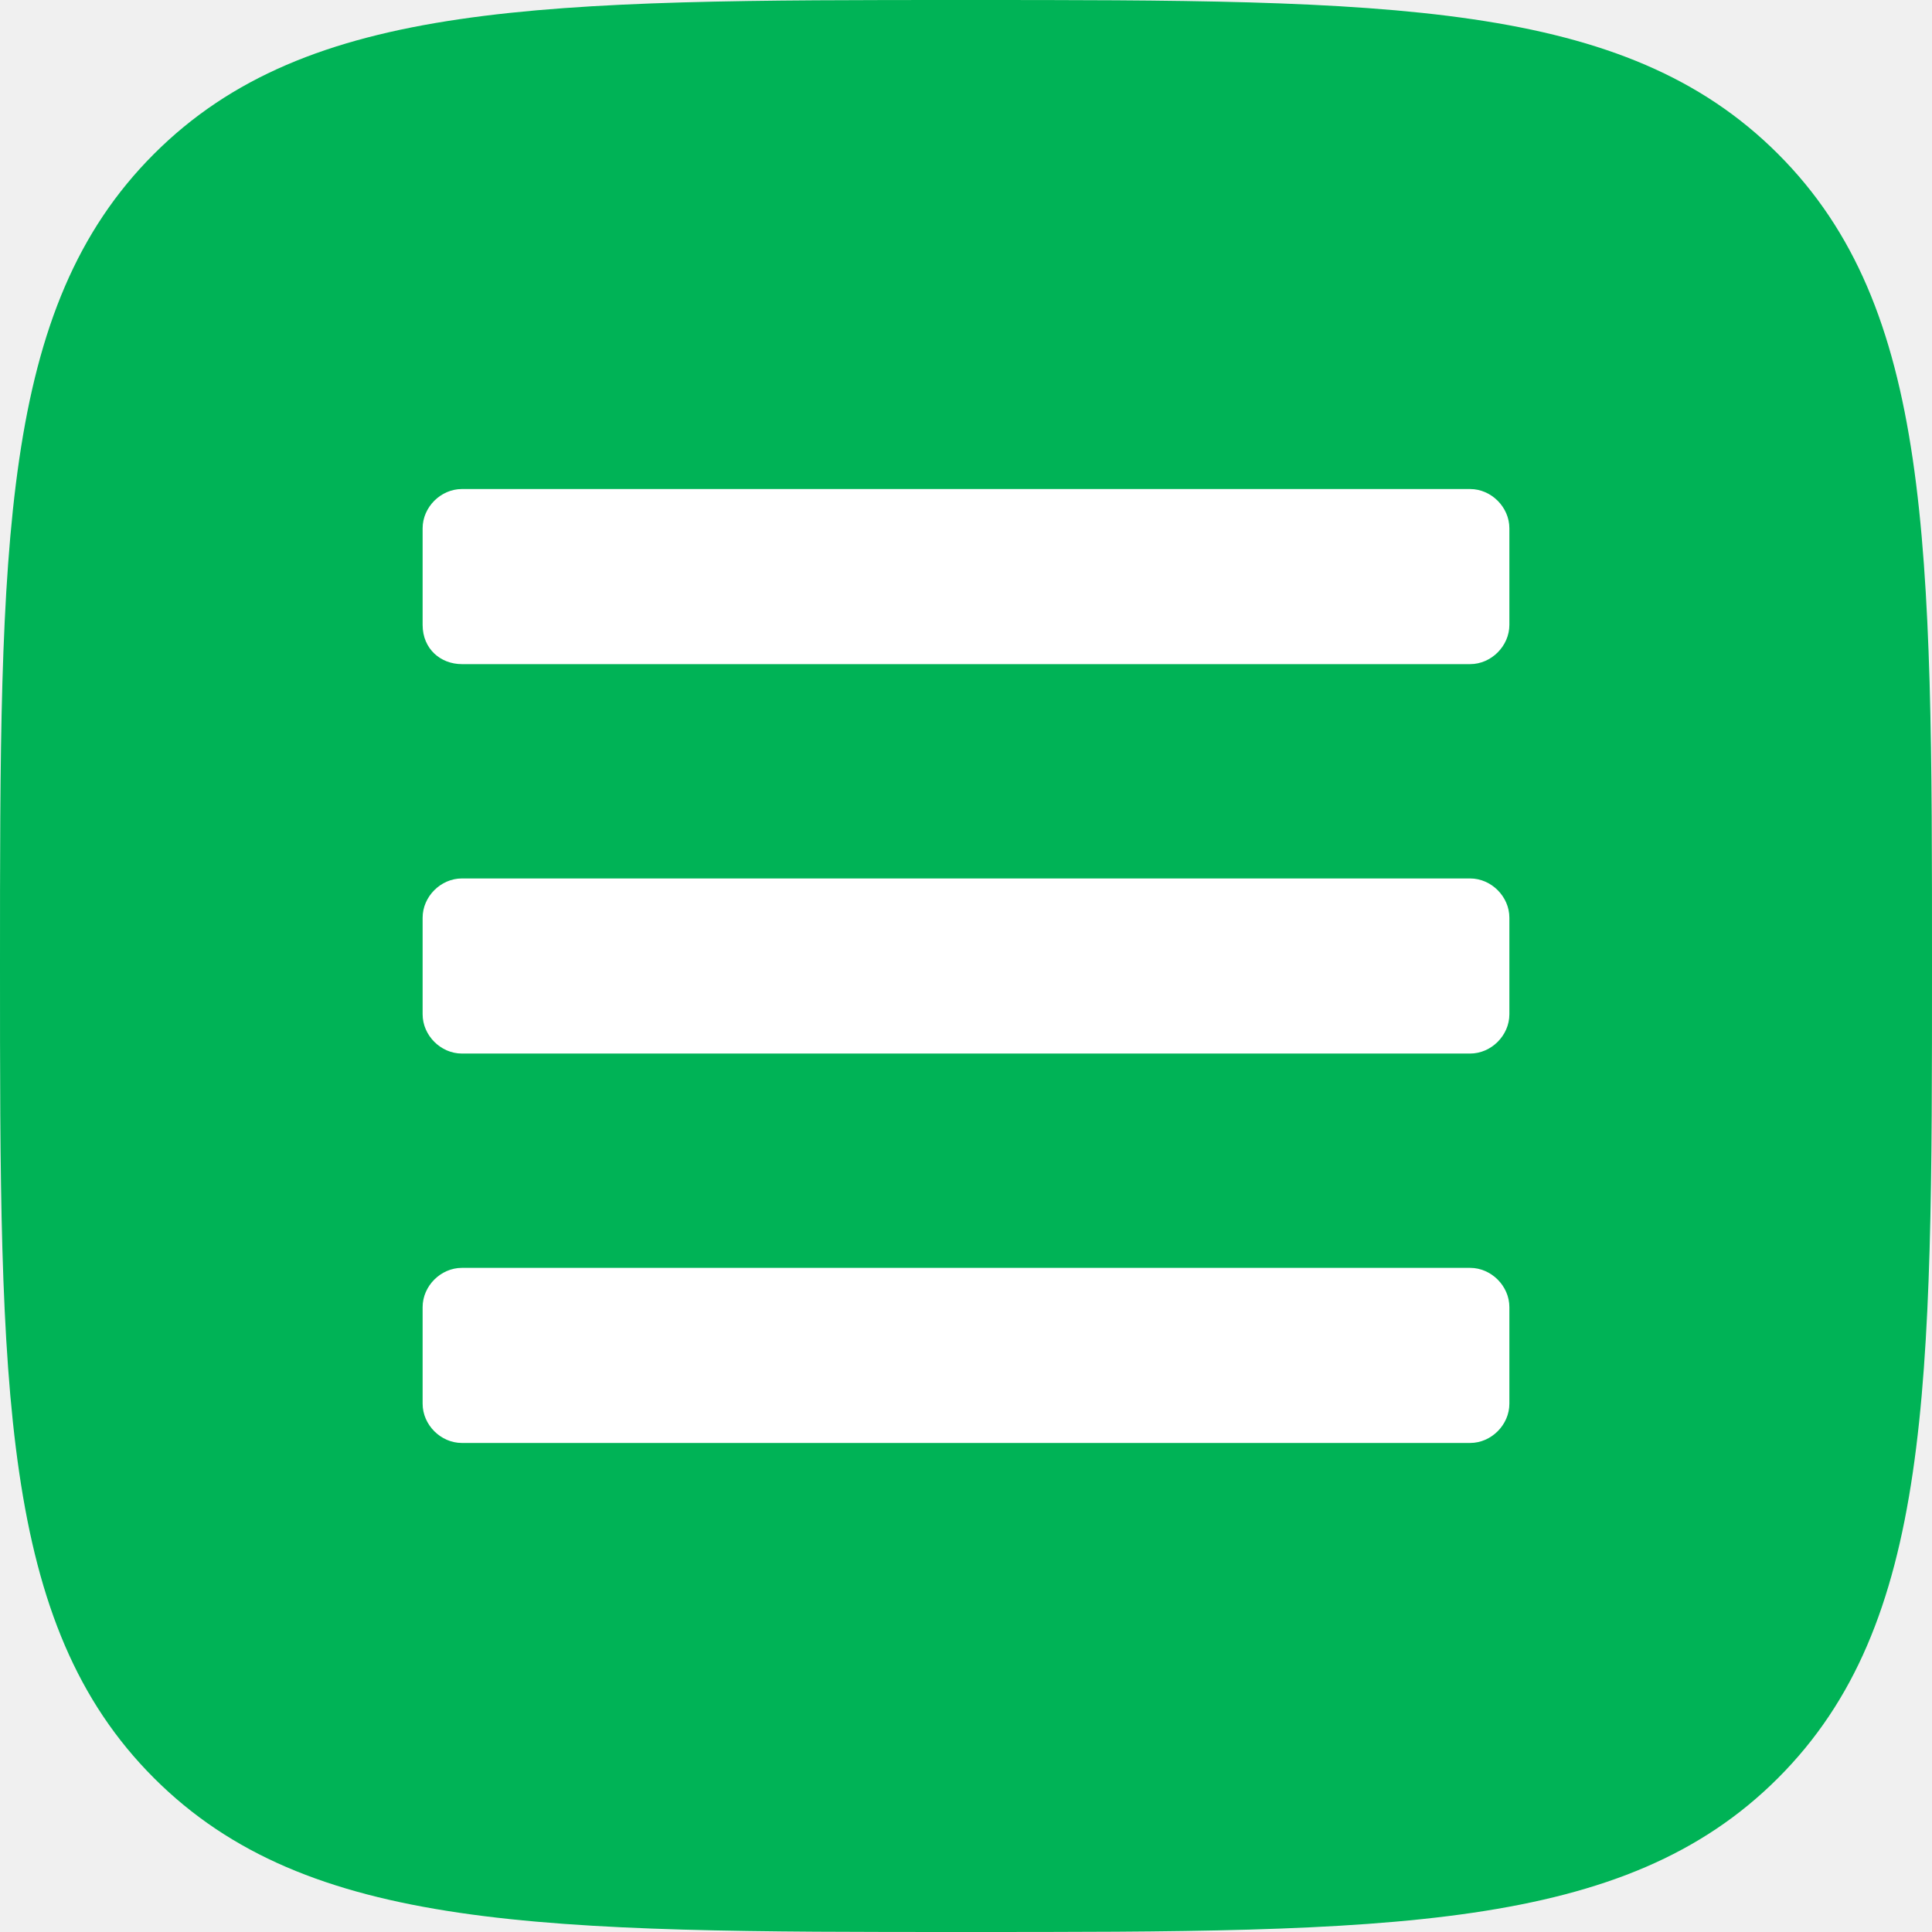
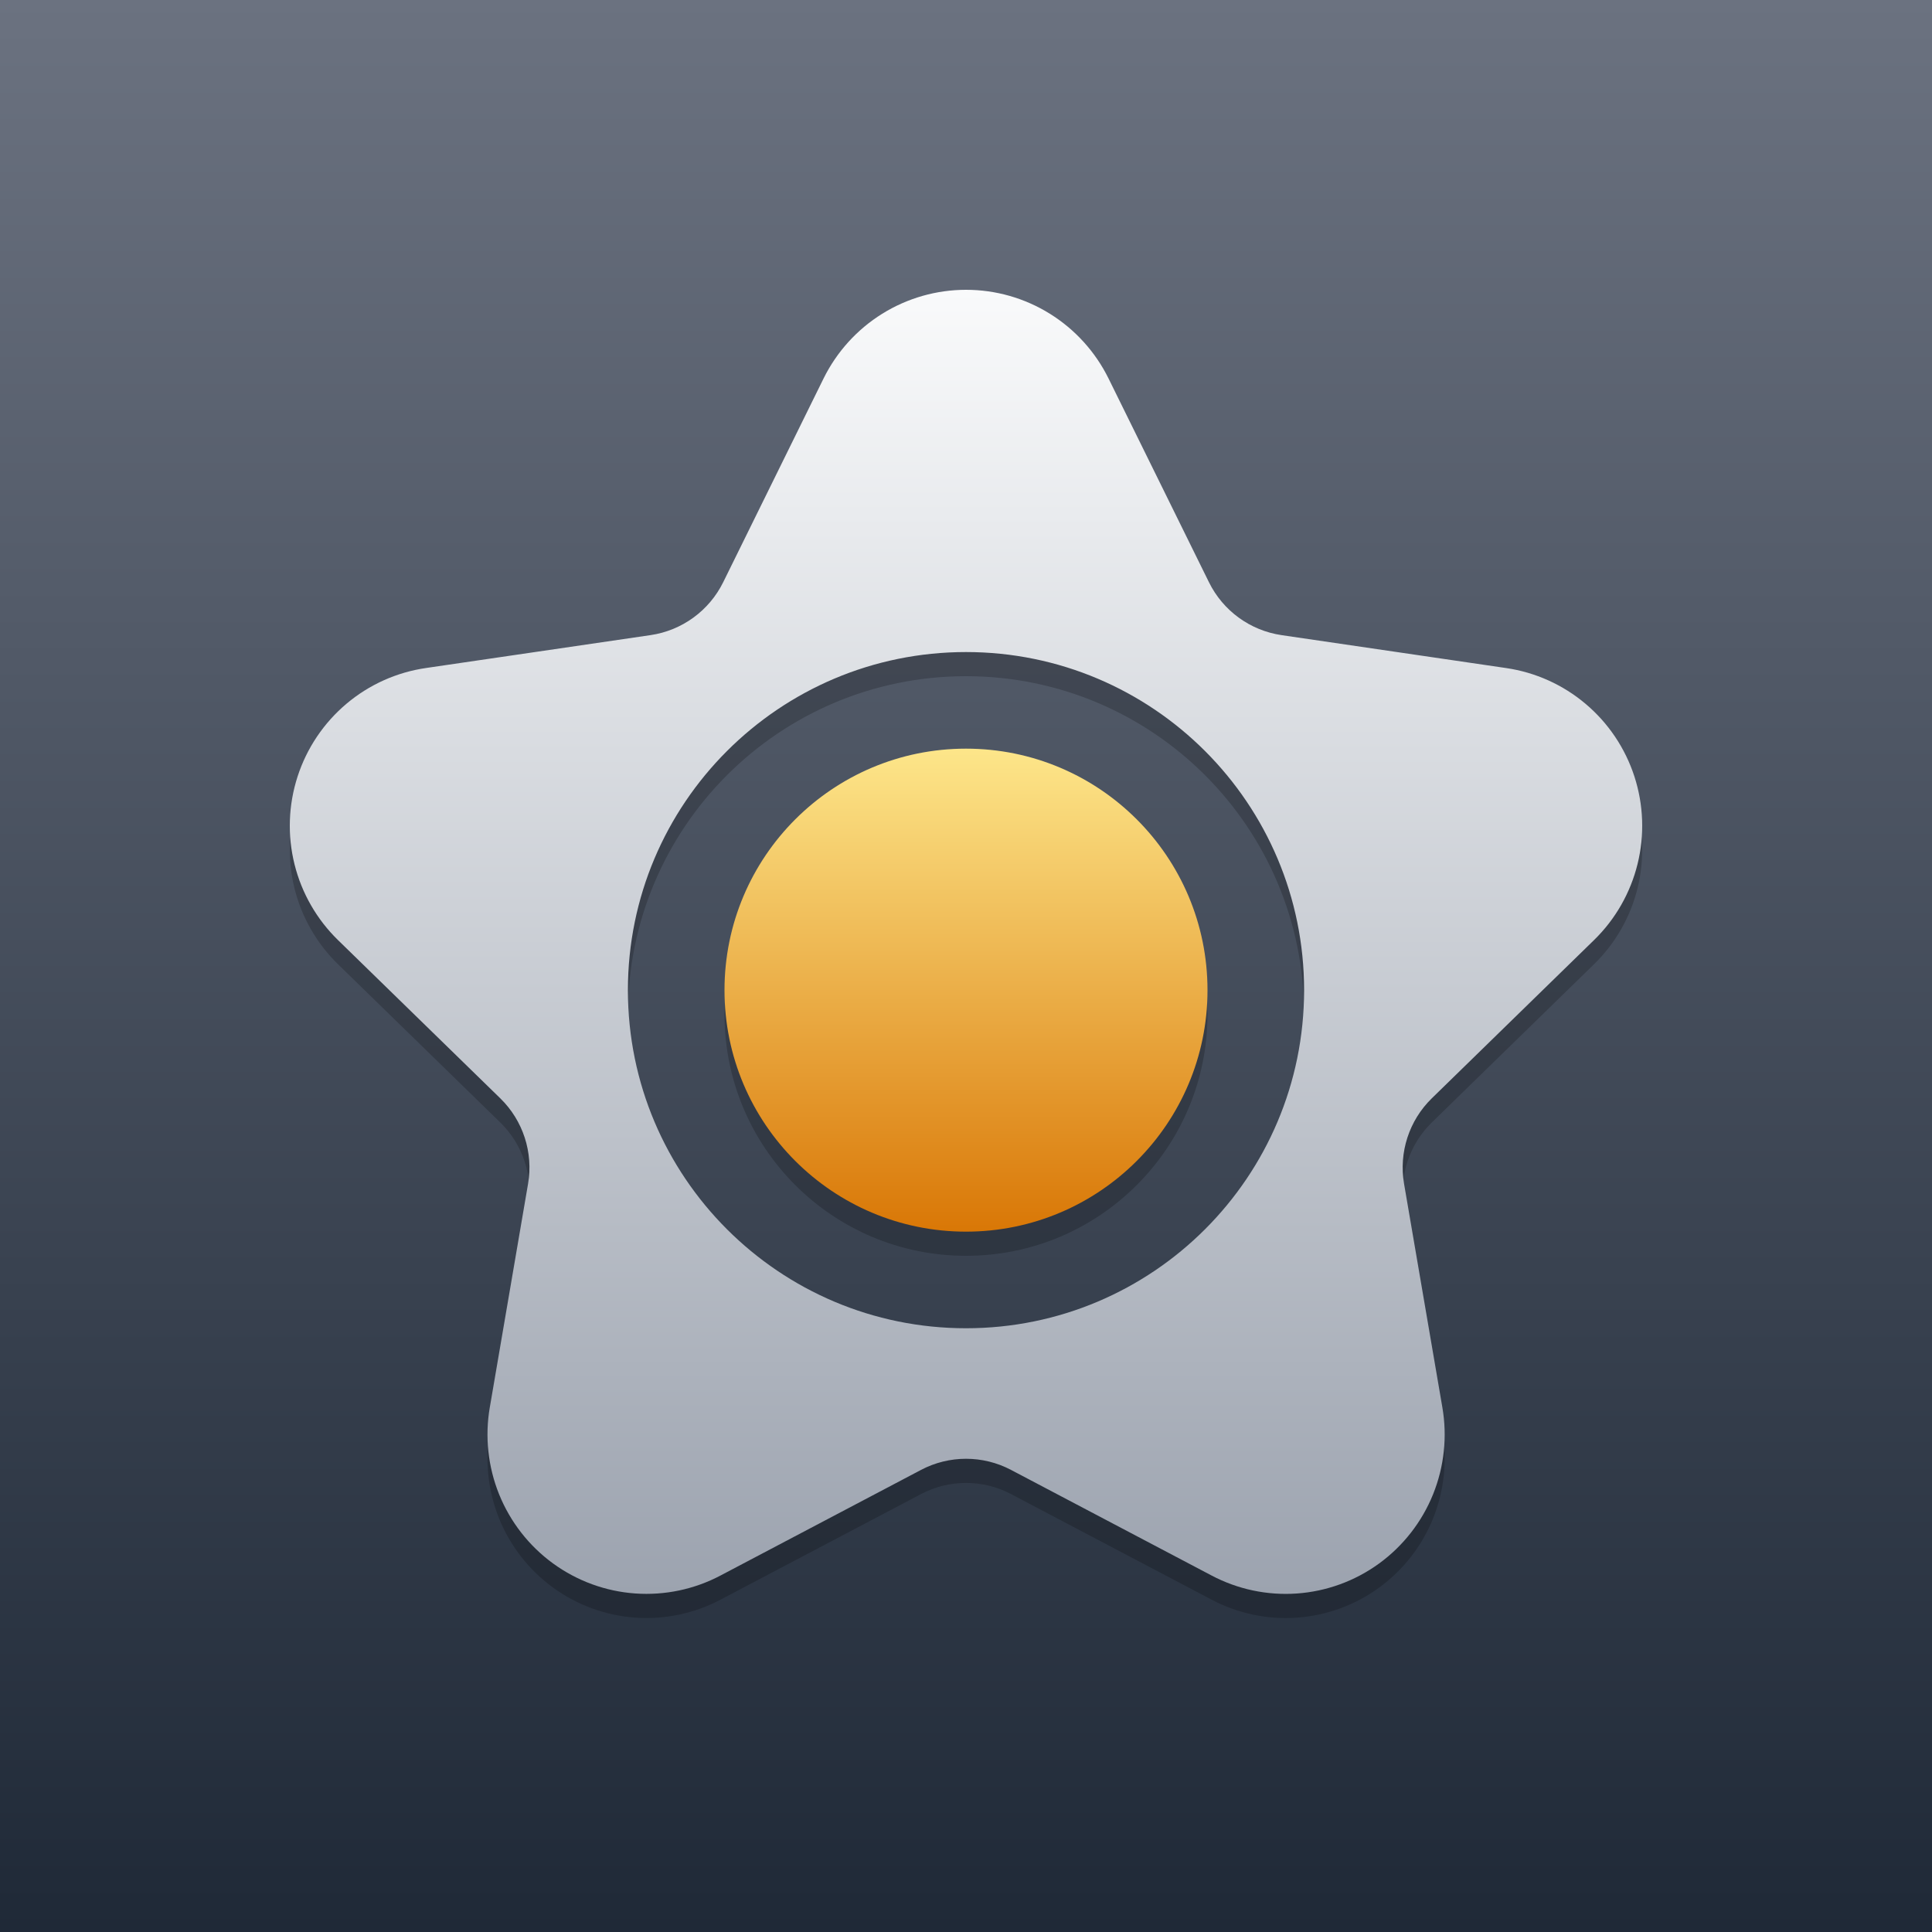
- <svg xmlns="http://www.w3.org/2000/svg" version="1.1" id="Слой_1" x="0px" y="0px" viewBox="0 0 64 64" style="enable-background:new 0 0 64 64;" xml:space="preserve">
-   <style type="text/css">
- 	.st0{fill:#00B356;}
- 	.st1{fill:#FFFFFF;}
- </style>
-   <g id="Page-1">
-     <g id="Artboard" transform="translate(-826, -430)">
-       <g id="contact" transform="translate(826, 430)">
-         <g id="Path">
-           <path id="path-1_1_" class="st0" d="M32,64c14,0,21.8,0,26.9-5.1S64,46,64,32s0-21.8-5.1-26.9S46,0,32,0S10.2,0,5.1,5.1      S0,18,0,32s0,21.8,5.1,26.9S18,64,32,64z" />
-         </g>
-       </g>
-     </g>
-   </g>
-   <path class="st1" d="M15.3,22h33.4c0.7,0,1.3-0.6,1.3-1.3v-3.2c0-0.7-0.6-1.3-1.3-1.3H15.3c-0.7,0-1.3,0.6-1.3,1.3v3.2  C14,21.5,14.6,22,15.3,22z M15.3,34.9h33.4c0.7,0,1.3-0.6,1.3-1.3v-3.2c0-0.7-0.6-1.3-1.3-1.3H15.3c-0.7,0-1.3,0.6-1.3,1.3v3.2  C14,34.3,14.6,34.9,15.3,34.9z M15.3,47.8h33.4c0.7,0,1.3-0.6,1.3-1.3v-3.2c0-0.7-0.6-1.3-1.3-1.3H15.3c-0.7,0-1.3,0.6-1.3,1.3v3.2  C14,47.2,14.6,47.8,15.3,47.8z" />
+ <svg xmlns="http://www.w3.org/2000/svg" width="80" height="80" viewBox="0 0 80 80" fill="none">
+   <rect width="80" height="80" fill="url(#paint0_linear_2005_13008)" />
+   <path fill-rule="evenodd" clip-rule="evenodd" d="M40.002 13C38.776 13 37.575 13.343 36.532 13.991C35.49 14.639 34.648 15.567 34.103 16.67L29.946 25.109C29.364 26.289 28.239 27.108 26.937 27.299L17.645 28.66C16.431 28.835 15.291 29.346 14.351 30.137C13.407 30.932 12.703 31.977 12.322 33.154C11.941 34.331 11.897 35.591 12.196 36.792C12.494 37.988 13.12 39.075 14.001 39.932L20.716 46.48C21.658 47.398 22.088 48.721 21.866 50.018L20.285 59.257L20.282 59.271C20.073 60.485 20.206 61.733 20.666 62.874C21.129 64.02 21.903 65.012 22.899 65.738C23.896 66.464 25.075 66.895 26.302 66.982C27.527 67.069 28.751 66.812 29.837 66.238L29.846 66.233L38.137 61.866C39.304 61.251 40.698 61.251 41.865 61.866L50.164 66.236C51.248 66.81 52.471 67.069 53.694 66.984C54.924 66.898 56.106 66.468 57.104 65.742C58.102 65.015 58.878 64.022 59.341 62.874C59.801 61.732 59.934 60.483 59.724 59.27L58.139 50.018C57.917 48.721 58.346 47.398 59.288 46.479L66.01 39.922C66.89 39.063 67.513 37.973 67.808 36.776C68.103 35.579 68.057 34.324 67.677 33.151C67.296 31.979 66.596 30.938 65.656 30.145C64.718 29.353 63.579 28.84 62.367 28.663L62.365 28.663L62.36 28.662L53.069 27.3C51.767 27.109 50.642 26.291 50.061 25.111L45.901 16.67C45.356 15.567 44.514 14.639 43.472 13.991C42.43 13.343 41.228 13 40.002 13ZM40 56C47.732 56 54 49.732 54 42C54 34.268 47.732 28 40 28C32.268 28 26 34.268 26 42C26 49.732 32.268 56 40 56Z" fill="black" fill-opacity="0.2" />
+   <path d="M50 42C50 47.523 45.523 52 40 52C34.477 52 30 47.523 30 42C30 36.477 34.477 32 40 32C45.523 32 50 36.477 50 42Z" fill="black" fill-opacity="0.2" />
+   <path fill-rule="evenodd" clip-rule="evenodd" d="M40.002 12C38.776 12 37.575 12.343 36.532 12.991C35.49 13.639 34.648 14.567 34.103 15.67L29.946 24.109C29.364 25.289 28.239 26.108 26.937 26.299L17.645 27.66C16.431 27.835 15.291 28.346 14.351 29.137C13.407 29.932 12.703 30.977 12.322 32.154C11.941 33.331 11.897 34.591 12.196 35.792C12.494 36.988 13.12 38.075 14.001 38.932L20.716 45.48C21.658 46.398 22.088 47.721 21.866 49.018L20.285 58.257L20.282 58.271C20.073 59.485 20.206 60.733 20.666 61.874C21.129 63.02 21.903 64.012 22.899 64.738C23.896 65.464 25.075 65.895 26.302 65.982C27.527 66.069 28.751 65.812 29.837 65.238L29.846 65.233L38.137 60.866C39.304 60.251 40.698 60.251 41.865 60.866L50.164 65.236C51.248 65.81 52.471 66.069 53.694 65.984C54.924 65.898 56.106 65.468 57.104 64.742C58.102 64.015 58.878 63.022 59.341 61.874C59.801 60.732 59.934 59.483 59.724 58.27L58.139 49.018C57.917 47.721 58.346 46.398 59.288 45.479L66.01 38.922C66.89 38.063 67.513 36.973 67.808 35.776C68.103 34.579 68.057 33.324 67.677 32.151C67.296 30.979 66.596 29.938 65.656 29.145C64.718 28.353 63.579 27.84 62.367 27.663L62.365 27.663L62.36 27.662L53.069 26.3C51.767 26.109 50.642 25.291 50.061 24.111L45.901 15.67C45.356 14.567 44.514 13.639 43.472 12.991C42.43 12.343 41.228 12 40.002 12ZM40 55C47.732 55 54 48.732 54 41C54 33.268 47.732 27 40 27C32.268 27 26 33.268 26 41C26 48.732 32.268 55 40 55Z" fill="url(#paint1_linear_2005_13008)" />
+   <circle cx="40" cy="41" r="10" fill="url(#paint2_linear_2005_13008)" />
+   <defs>
+     <linearGradient id="paint0_linear_2005_13008" x1="40" y1="0" x2="40" y2="80" gradientUnits="userSpaceOnUse">
+       <stop stop-color="#6B7280" />
+       <stop offset="1" stop-color="#1F2937" />
+     </linearGradient>
+     <linearGradient id="paint1_linear_2005_13008" x1="40" y1="12" x2="40" y2="66" gradientUnits="userSpaceOnUse">
+       <stop stop-color="#F9FAFB" />
+       <stop offset="1" stop-color="#9CA3AF" />
+     </linearGradient>
+     <linearGradient id="paint2_linear_2005_13008" x1="40" y1="31" x2="40" y2="51" gradientUnits="userSpaceOnUse">
+       <stop stop-color="#FDE68A" />
+       <stop offset="1" stop-color="#D97706" />
+     </linearGradient>
+   </defs>
</svg>
